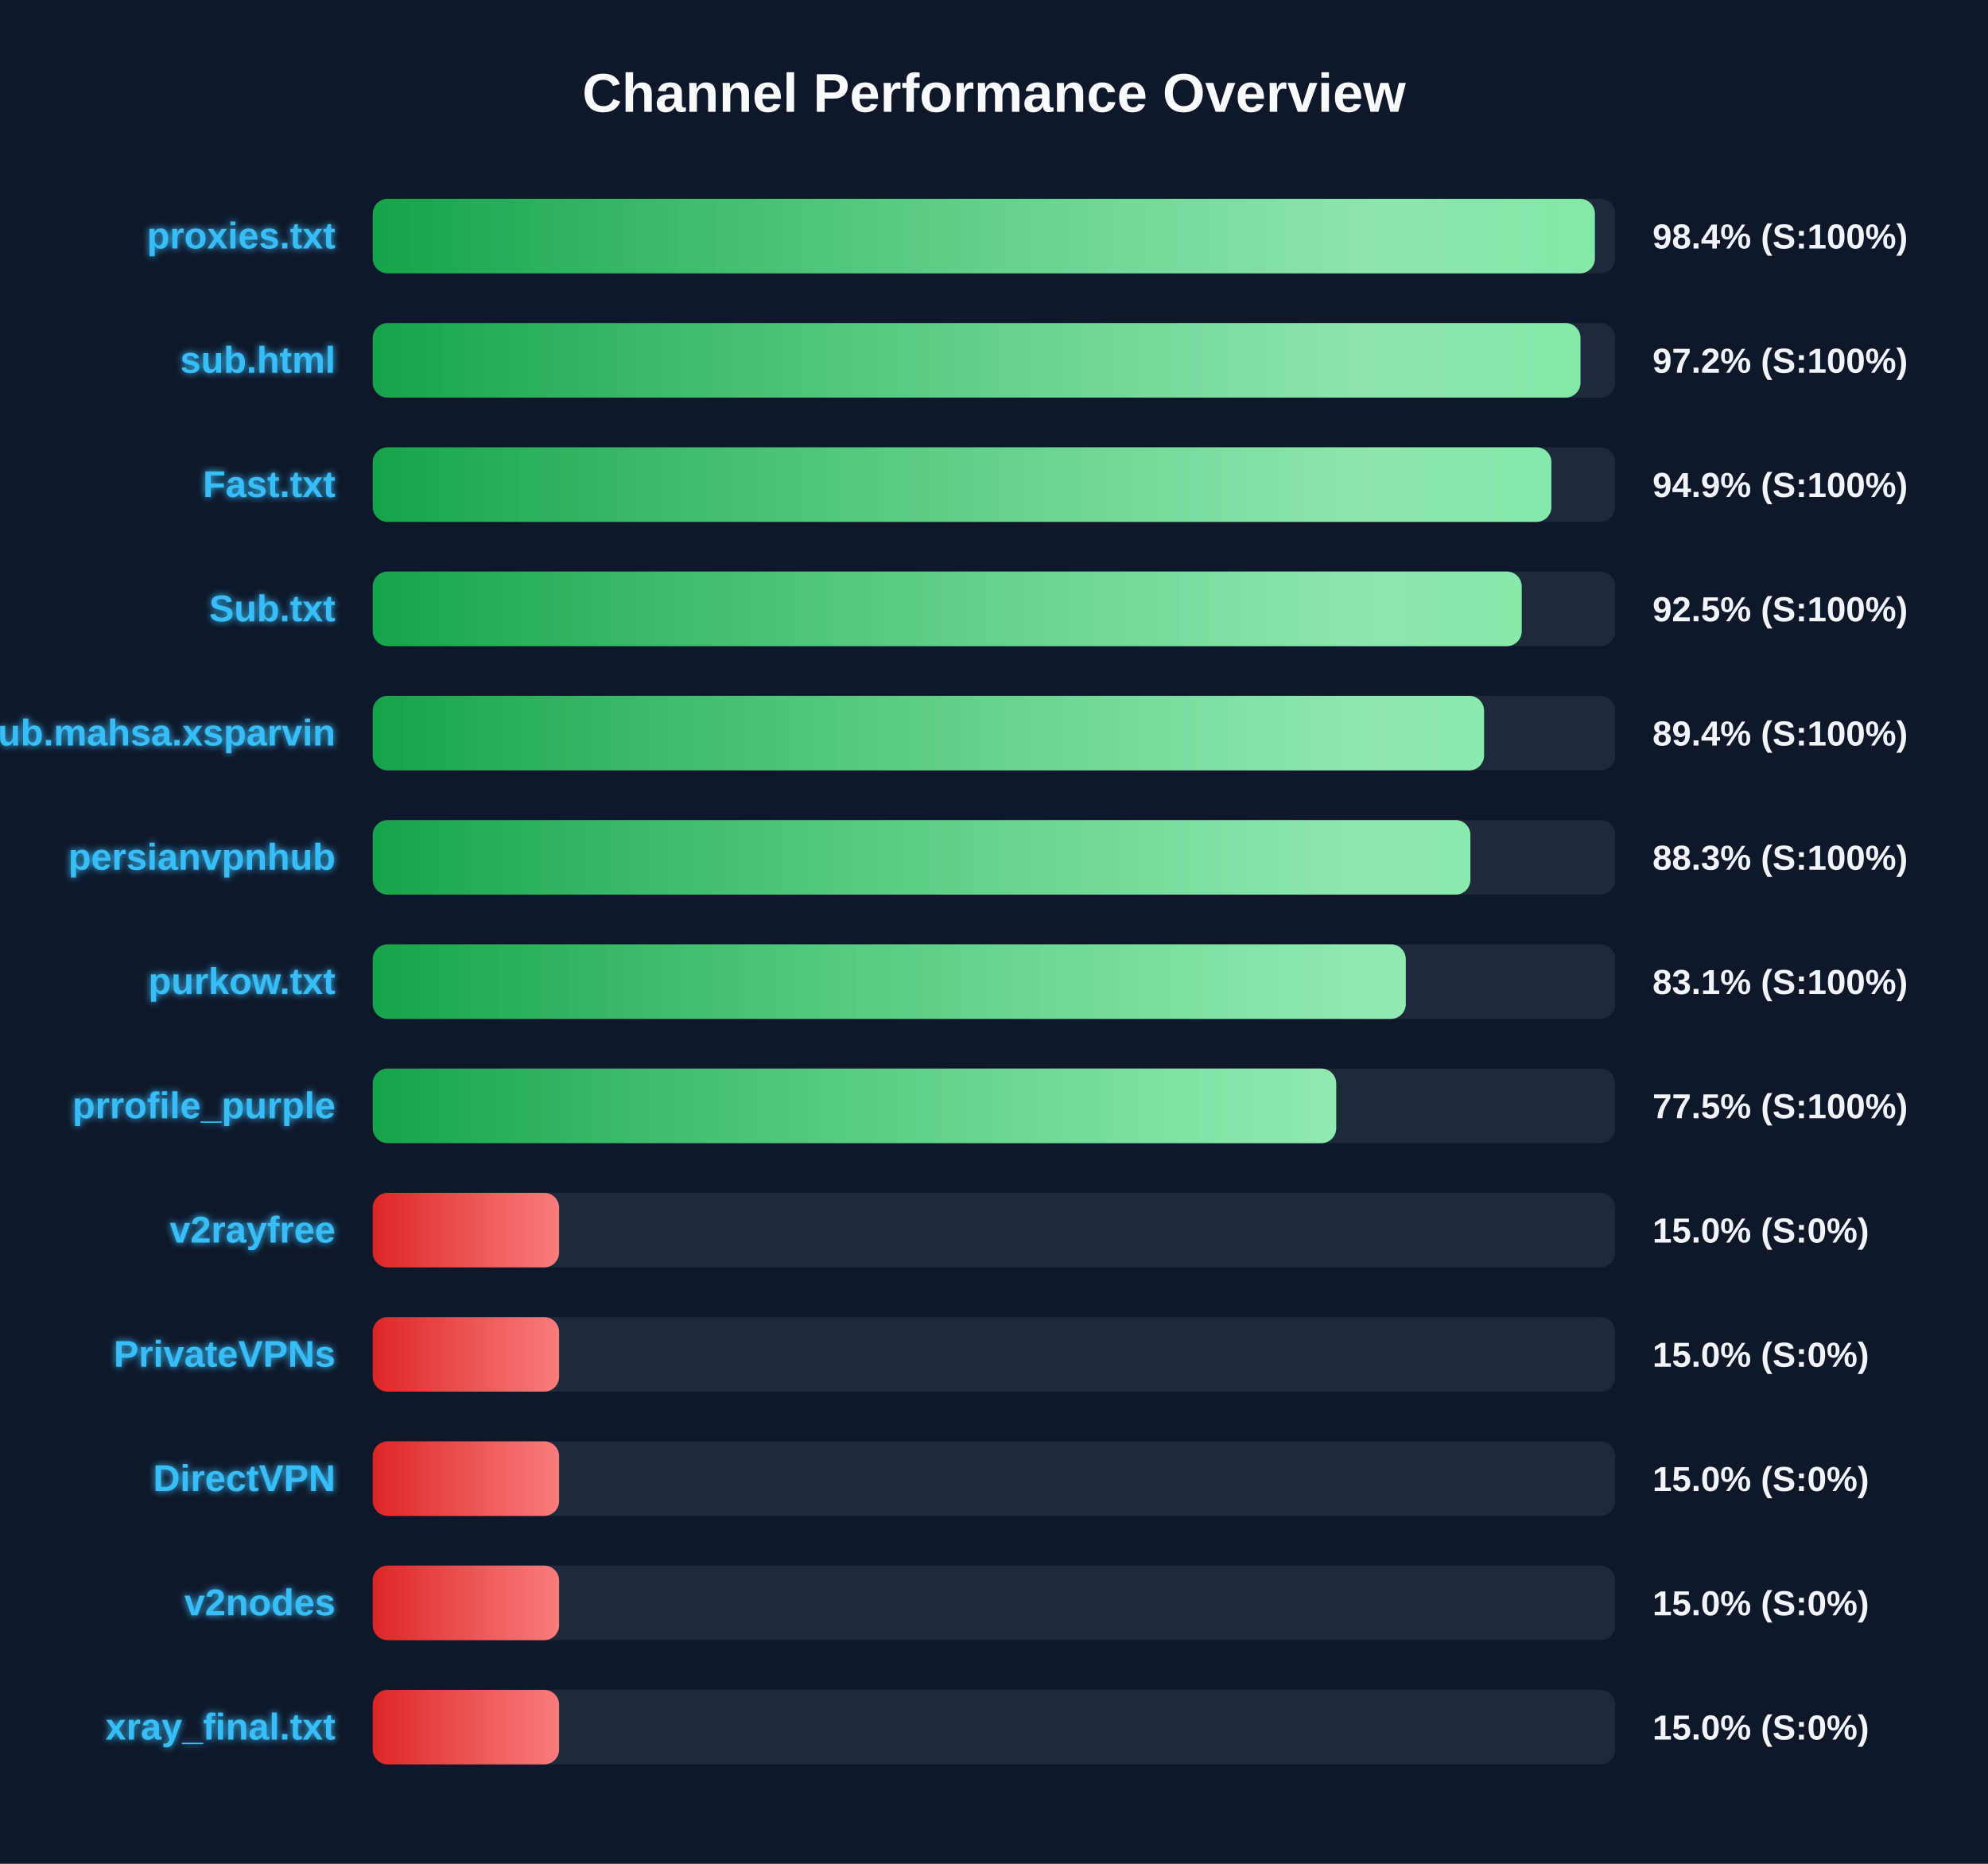
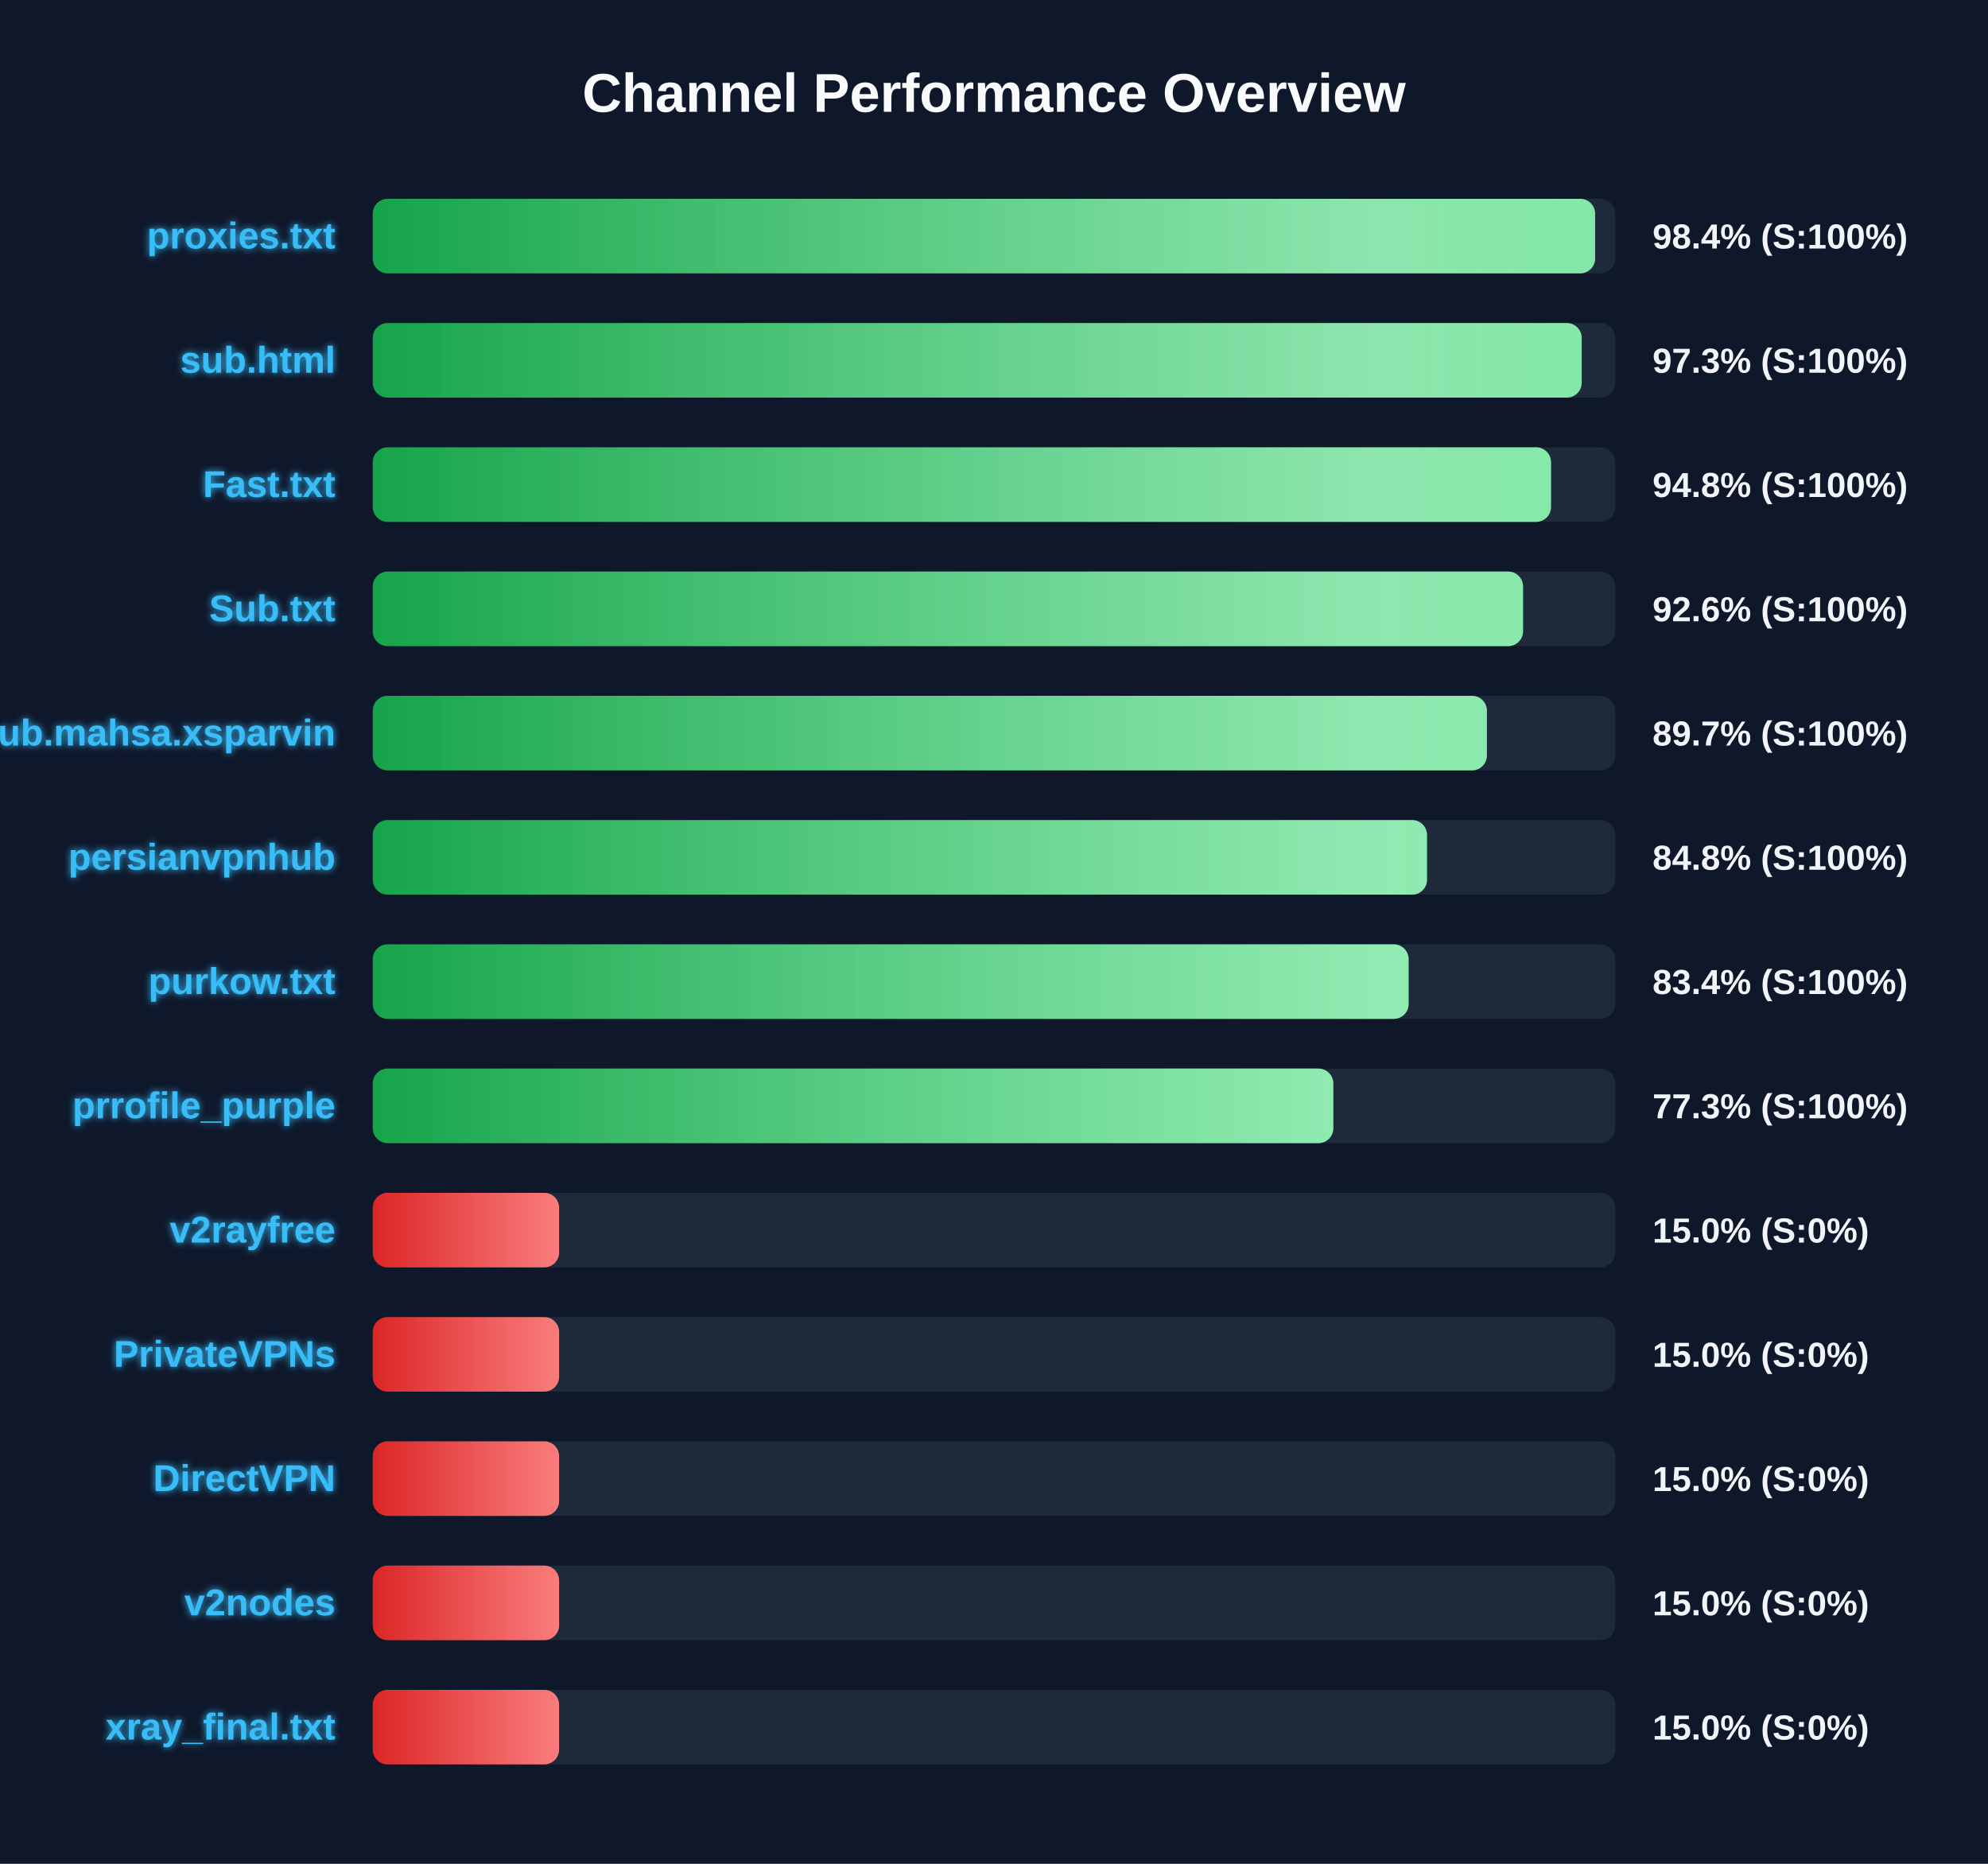
<svg xmlns="http://www.w3.org/2000/svg" width="800" height="750" version="1.1">
  <defs>
    <linearGradient id="grad-green" x1="0%" y1="0%" x2="100%" y2="0%">
      <stop offset="0%" stop-color="#16a34a" />
      <stop offset="100%" stop-color="#4ade80" />
    </linearGradient>
    <linearGradient id="grad-yellow" x1="0%" y1="0%" x2="100%" y2="0%">
      <stop offset="0%" stop-color="#ca8a04" />
      <stop offset="100%" stop-color="#fde047" />
    </linearGradient>
    <linearGradient id="grad-red" x1="0%" y1="0%" x2="100%" y2="0%">
      <stop offset="0%" stop-color="#dc2626" />
      <stop offset="100%" stop-color="#f87171" />
    </linearGradient>
    <linearGradient id="shimmer" x1="0%" y1="0%" x2="100%" y2="0%">
      <stop offset="0%" stop-color="rgba(255,255,255,0)" />
      <stop offset="50%" stop-color="rgba(255,255,255,0.4)" />
      <stop offset="100%" stop-color="rgba(255,255,255,0)" />
    </linearGradient>
    <filter id="glow" x="-20%" y="-20%" width="140%" height="140%">
      <feGaussianBlur stdDeviation="1.5" result="blur" />
      <feComposite in="SourceGraphic" in2="blur" operator="over" />
    </filter>
  </defs>
  <style>
        .bg-rect { fill: #0f172a; }
        .title { font: bold 22px 'Segoe UI', Arial, sans-serif; fill: #f8fafc; }
        .row { font: bold 15px 'Segoe UI', Arial, sans-serif; fill: #38bdf8; filter: url(#glow); }
        .score { font: bold 14px 'Segoe UI', Arial, sans-serif; fill: #f1f5f9; }
        @keyframes shimmer-anim {
            0% { transform: translateX(-100%); }
            100% { transform: translateX(200%); }
        }
        .shimmer-rect {
            animation: shimmer-anim 2.5s infinite linear;
        }
    </style>
  <rect width="100%" height="100%" class="bg-rect" />
  <text x="400" y="45" text-anchor="middle" class="title">Channel Performance Overview</text>
  <rect x="150" y="80" width="500" height="30" fill="#1e293b" rx="6" />
  <clipPath id="clip-0">
-     <rect x="150" y="80" width="491.8" height="30" rx="6" />
+     <rect x="150" y="80" width="491.9" height="30" rx="6" />
  </clipPath>
-   <rect x="150" y="80" width="491.8" height="30" fill="url(#grad-green)" rx="6" />
+   <rect x="150" y="80" width="491.9" height="30" fill="url(#grad-green)" rx="6" />
  <g clip-path="url(#clip-0)">
    <rect x="150" y="80" width="100%" height="30" fill="url(#shimmer)" class="shimmer-rect" />
  </g>
  <text x="135" y="100" text-anchor="end" class="row">proxies.txt</text>
  <text x="665" y="100" text-anchor="start" class="score">98.4% (S:100%)</text>
  <rect x="150" y="130" width="500" height="30" fill="#1e293b" rx="6" />
  <clipPath id="clip-1">
-     <rect x="150" y="130" width="486.0" height="30" rx="6" />
+     <rect x="150" y="130" width="486.5" height="30" rx="6" />
  </clipPath>
-   <rect x="150" y="130" width="486.0" height="30" fill="url(#grad-green)" rx="6" />
+   <rect x="150" y="130" width="486.5" height="30" fill="url(#grad-green)" rx="6" />
  <g clip-path="url(#clip-1)">
    <rect x="150" y="130" width="100%" height="30" fill="url(#shimmer)" class="shimmer-rect" />
  </g>
  <text x="135" y="150" text-anchor="end" class="row">sub.html</text>
-   <text x="665" y="150" text-anchor="start" class="score">97.2% (S:100%)</text>
+   <text x="665" y="150" text-anchor="start" class="score">97.3% (S:100%)</text>
  <rect x="150" y="180" width="500" height="30" fill="#1e293b" rx="6" />
  <clipPath id="clip-2">
-     <rect x="150" y="180" width="474.3" height="30" rx="6" />
+     <rect x="150" y="180" width="474.15" height="30" rx="6" />
  </clipPath>
-   <rect x="150" y="180" width="474.3" height="30" fill="url(#grad-green)" rx="6" />
+   <rect x="150" y="180" width="474.15" height="30" fill="url(#grad-green)" rx="6" />
  <g clip-path="url(#clip-2)">
    <rect x="150" y="180" width="100%" height="30" fill="url(#shimmer)" class="shimmer-rect" />
  </g>
  <text x="135" y="200" text-anchor="end" class="row">Fast.txt</text>
-   <text x="665" y="200" text-anchor="start" class="score">94.9% (S:100%)</text>
+   <text x="665" y="200" text-anchor="start" class="score">94.8% (S:100%)</text>
  <rect x="150" y="230" width="500" height="30" fill="#1e293b" rx="6" />
  <clipPath id="clip-3">
-     <rect x="150" y="230" width="462.35" height="30" rx="6" />
+     <rect x="150" y="230" width="462.9" height="30" rx="6" />
  </clipPath>
-   <rect x="150" y="230" width="462.35" height="30" fill="url(#grad-green)" rx="6" />
+   <rect x="150" y="230" width="462.9" height="30" fill="url(#grad-green)" rx="6" />
  <g clip-path="url(#clip-3)">
    <rect x="150" y="230" width="100%" height="30" fill="url(#shimmer)" class="shimmer-rect" />
  </g>
  <text x="135" y="250" text-anchor="end" class="row">Sub.txt</text>
-   <text x="665" y="250" text-anchor="start" class="score">92.5% (S:100%)</text>
+   <text x="665" y="250" text-anchor="start" class="score">92.6% (S:100%)</text>
  <rect x="150" y="280" width="500" height="30" fill="#1e293b" rx="6" />
  <clipPath id="clip-4">
-     <rect x="150" y="280" width="447.2" height="30" rx="6" />
+     <rect x="150" y="280" width="448.35" height="30" rx="6" />
  </clipPath>
-   <rect x="150" y="280" width="447.2" height="30" fill="url(#grad-green)" rx="6" />
+   <rect x="150" y="280" width="448.35" height="30" fill="url(#grad-green)" rx="6" />
  <g clip-path="url(#clip-4)">
    <rect x="150" y="280" width="100%" height="30" fill="url(#shimmer)" class="shimmer-rect" />
  </g>
  <text x="135" y="300" text-anchor="end" class="row">Sub.mahsa.xsparvin</text>
-   <text x="665" y="300" text-anchor="start" class="score">89.4% (S:100%)</text>
+   <text x="665" y="300" text-anchor="start" class="score">89.7% (S:100%)</text>
  <rect x="150" y="330" width="500" height="30" fill="#1e293b" rx="6" />
  <clipPath id="clip-5">
-     <rect x="150" y="330" width="441.7" height="30" rx="6" />
+     <rect x="150" y="330" width="424.25" height="30" rx="6" />
  </clipPath>
-   <rect x="150" y="330" width="441.7" height="30" fill="url(#grad-green)" rx="6" />
+   <rect x="150" y="330" width="424.25" height="30" fill="url(#grad-green)" rx="6" />
  <g clip-path="url(#clip-5)">
    <rect x="150" y="330" width="100%" height="30" fill="url(#shimmer)" class="shimmer-rect" />
  </g>
  <text x="135" y="350" text-anchor="end" class="row">persianvpnhub</text>
-   <text x="665" y="350" text-anchor="start" class="score">88.3% (S:100%)</text>
+   <text x="665" y="350" text-anchor="start" class="score">84.8% (S:100%)</text>
  <rect x="150" y="380" width="500" height="30" fill="#1e293b" rx="6" />
  <clipPath id="clip-6">
-     <rect x="150" y="380" width="415.7" height="30" rx="6" />
+     <rect x="150" y="380" width="416.85" height="30" rx="6" />
  </clipPath>
-   <rect x="150" y="380" width="415.7" height="30" fill="url(#grad-green)" rx="6" />
+   <rect x="150" y="380" width="416.85" height="30" fill="url(#grad-green)" rx="6" />
  <g clip-path="url(#clip-6)">
    <rect x="150" y="380" width="100%" height="30" fill="url(#shimmer)" class="shimmer-rect" />
  </g>
  <text x="135" y="400" text-anchor="end" class="row">purkow.txt</text>
-   <text x="665" y="400" text-anchor="start" class="score">83.1% (S:100%)</text>
+   <text x="665" y="400" text-anchor="start" class="score">83.4% (S:100%)</text>
  <rect x="150" y="430" width="500" height="30" fill="#1e293b" rx="6" />
  <clipPath id="clip-7">
-     <rect x="150" y="430" width="387.7" height="30" rx="6" />
+     <rect x="150" y="430" width="386.55" height="30" rx="6" />
  </clipPath>
-   <rect x="150" y="430" width="387.7" height="30" fill="url(#grad-green)" rx="6" />
+   <rect x="150" y="430" width="386.55" height="30" fill="url(#grad-green)" rx="6" />
  <g clip-path="url(#clip-7)">
    <rect x="150" y="430" width="100%" height="30" fill="url(#shimmer)" class="shimmer-rect" />
  </g>
  <text x="135" y="450" text-anchor="end" class="row">prrofile_purple</text>
-   <text x="665" y="450" text-anchor="start" class="score">77.5% (S:100%)</text>
+   <text x="665" y="450" text-anchor="start" class="score">77.3% (S:100%)</text>
  <rect x="150" y="480" width="500" height="30" fill="#1e293b" rx="6" />
  <clipPath id="clip-8">
    <rect x="150" y="480" width="75.0" height="30" rx="6" />
  </clipPath>
  <rect x="150" y="480" width="75.0" height="30" fill="url(#grad-red)" rx="6" />
  <g clip-path="url(#clip-8)">
    <rect x="150" y="480" width="100%" height="30" fill="url(#shimmer)" class="shimmer-rect" />
  </g>
  <text x="135" y="500" text-anchor="end" class="row">v2rayfree</text>
  <text x="665" y="500" text-anchor="start" class="score">15.0% (S:0%)</text>
  <rect x="150" y="530" width="500" height="30" fill="#1e293b" rx="6" />
  <clipPath id="clip-9">
    <rect x="150" y="530" width="75.0" height="30" rx="6" />
  </clipPath>
  <rect x="150" y="530" width="75.0" height="30" fill="url(#grad-red)" rx="6" />
  <g clip-path="url(#clip-9)">
    <rect x="150" y="530" width="100%" height="30" fill="url(#shimmer)" class="shimmer-rect" />
  </g>
  <text x="135" y="550" text-anchor="end" class="row">PrivateVPNs</text>
  <text x="665" y="550" text-anchor="start" class="score">15.0% (S:0%)</text>
  <rect x="150" y="580" width="500" height="30" fill="#1e293b" rx="6" />
  <clipPath id="clip-10">
    <rect x="150" y="580" width="75.0" height="30" rx="6" />
  </clipPath>
  <rect x="150" y="580" width="75.0" height="30" fill="url(#grad-red)" rx="6" />
  <g clip-path="url(#clip-10)">
    <rect x="150" y="580" width="100%" height="30" fill="url(#shimmer)" class="shimmer-rect" />
  </g>
  <text x="135" y="600" text-anchor="end" class="row">DirectVPN</text>
  <text x="665" y="600" text-anchor="start" class="score">15.0% (S:0%)</text>
  <rect x="150" y="630" width="500" height="30" fill="#1e293b" rx="6" />
  <clipPath id="clip-11">
    <rect x="150" y="630" width="75.0" height="30" rx="6" />
  </clipPath>
  <rect x="150" y="630" width="75.0" height="30" fill="url(#grad-red)" rx="6" />
  <g clip-path="url(#clip-11)">
    <rect x="150" y="630" width="100%" height="30" fill="url(#shimmer)" class="shimmer-rect" />
  </g>
  <text x="135" y="650" text-anchor="end" class="row">v2nodes</text>
  <text x="665" y="650" text-anchor="start" class="score">15.0% (S:0%)</text>
  <rect x="150" y="680" width="500" height="30" fill="#1e293b" rx="6" />
  <clipPath id="clip-12">
    <rect x="150" y="680" width="75.0" height="30" rx="6" />
  </clipPath>
  <rect x="150" y="680" width="75.0" height="30" fill="url(#grad-red)" rx="6" />
  <g clip-path="url(#clip-12)">
    <rect x="150" y="680" width="100%" height="30" fill="url(#shimmer)" class="shimmer-rect" />
  </g>
  <text x="135" y="700" text-anchor="end" class="row">xray_final.txt</text>
  <text x="665" y="700" text-anchor="start" class="score">15.0% (S:0%)</text>
</svg>
